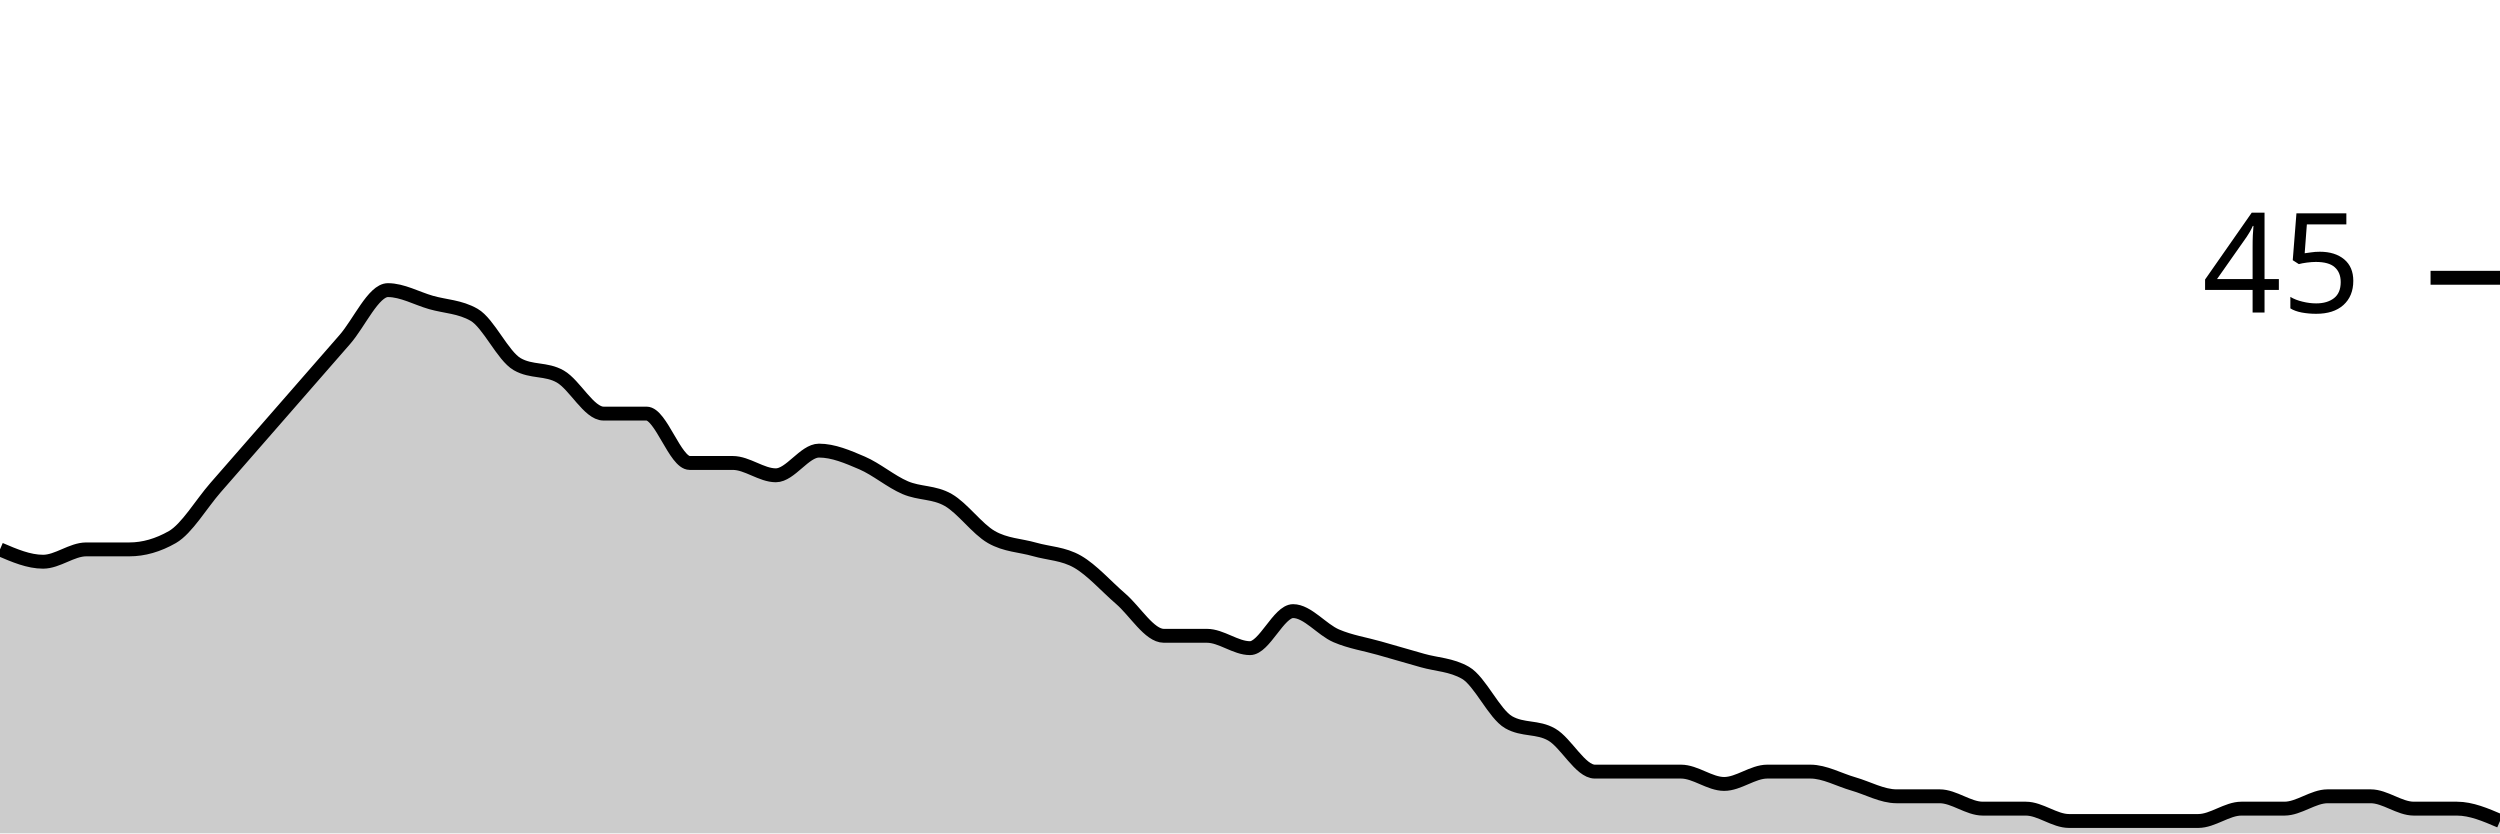
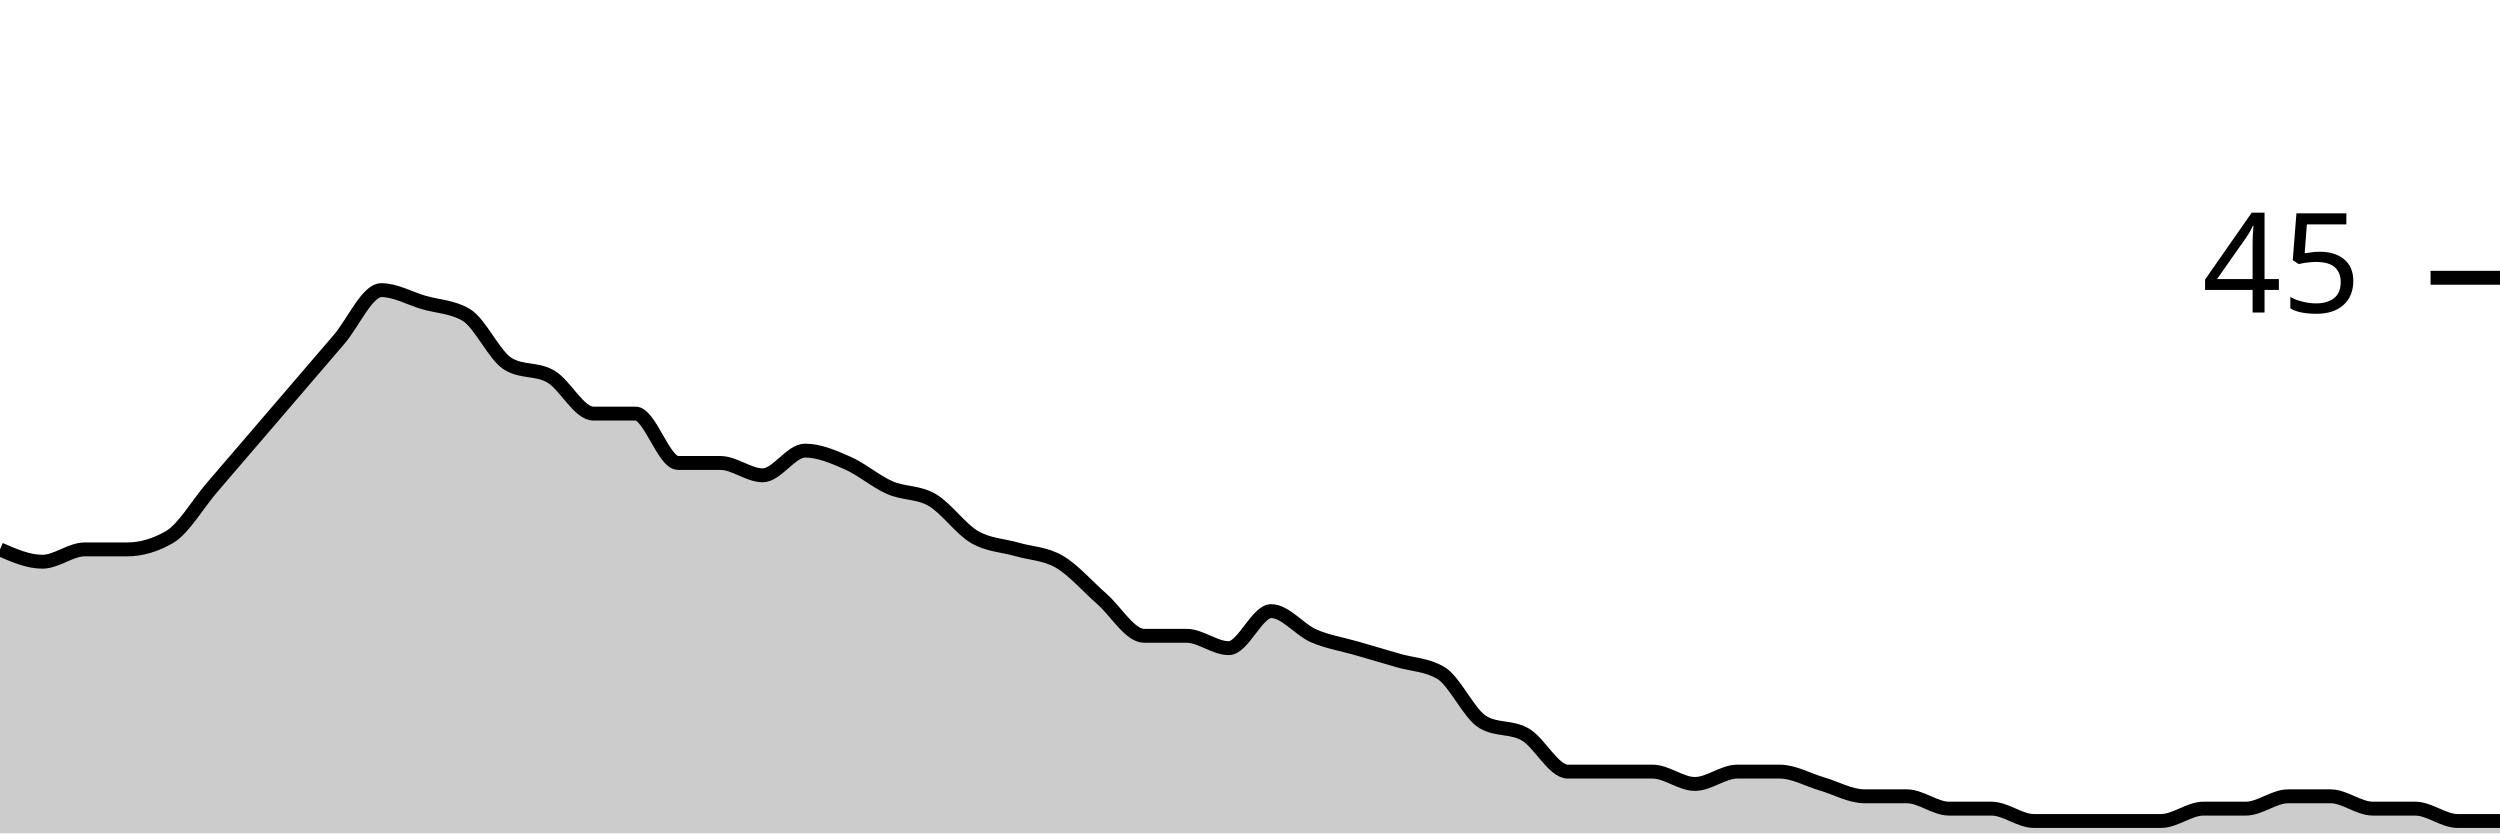
<svg xmlns="http://www.w3.org/2000/svg" viewBox="0 0 180 60">
  <g transform="translate(0,20)">
-     <path class="area" fill="rgba(0, 0, 0, 0.2)" d="M0,19.556C1.034,20,2.069,20.444,3.103,20.444C4.138,20.444,5.172,19.556,6.207,19.556C7.241,19.556,8.276,19.556,9.31,19.556C10.345,19.556,11.379,19.259,12.414,18.667C13.448,18.074,14.483,16.296,15.517,15.111C16.552,13.926,17.586,12.741,18.621,11.556C19.655,10.37,20.69,9.185,21.724,8C22.759,6.815,23.793,5.63,24.828,4.444C25.862,3.259,26.897,0.889,27.931,0.889C28.966,0.889,30,1.481,31.034,1.778C32.069,2.074,33.103,2.074,34.138,2.667C35.172,3.259,36.207,5.63,37.241,6.222C38.276,6.815,39.31,6.519,40.345,7.111C41.379,7.704,42.414,9.778,43.448,9.778C44.483,9.778,45.517,9.778,46.552,9.778C47.586,9.778,48.621,13.333,49.655,13.333C50.69,13.333,51.724,13.333,52.759,13.333C53.793,13.333,54.828,14.222,55.862,14.222C56.897,14.222,57.931,12.444,58.966,12.444C60,12.444,61.034,12.889,62.069,13.333C63.103,13.778,64.138,14.667,65.172,15.111C66.207,15.556,67.241,15.407,68.276,16C69.31,16.593,70.345,18.074,71.379,18.667C72.414,19.259,73.448,19.259,74.483,19.556C75.517,19.852,76.552,19.852,77.586,20.444C78.621,21.037,79.655,22.222,80.69,23.111C81.724,24,82.759,25.778,83.793,25.778C84.828,25.778,85.862,25.778,86.897,25.778C87.931,25.778,88.966,26.667,90,26.667C91.034,26.667,92.069,24,93.103,24C94.138,24,95.172,25.333,96.207,25.778C97.241,26.222,98.276,26.37,99.31,26.667C100.345,26.963,101.379,27.259,102.414,27.556C103.448,27.852,104.483,27.852,105.517,28.444C106.552,29.037,107.586,31.407,108.621,32C109.655,32.593,110.69,32.296,111.724,32.889C112.759,33.481,113.793,35.556,114.828,35.556C115.862,35.556,116.897,35.556,117.931,35.556C118.966,35.556,120,35.556,121.034,35.556C122.069,35.556,123.103,36.444,124.138,36.444C125.172,36.444,126.207,35.556,127.241,35.556C128.276,35.556,129.31,35.556,130.345,35.556C131.379,35.556,132.414,36.148,133.448,36.444C134.483,36.741,135.517,37.333,136.552,37.333C137.586,37.333,138.621,37.333,139.655,37.333C140.69,37.333,141.724,38.222,142.759,38.222C143.793,38.222,144.828,38.222,145.862,38.222C146.897,38.222,147.931,39.111,148.966,39.111C150,39.111,151.034,39.111,152.069,39.111C153.103,39.111,154.138,39.111,155.172,39.111C156.207,39.111,157.241,39.111,158.276,39.111C159.31,39.111,160.345,38.222,161.379,38.222C162.414,38.222,163.448,38.222,164.483,38.222C165.517,38.222,166.552,37.333,167.586,37.333C168.621,37.333,169.655,37.333,170.69,37.333C171.724,37.333,172.759,38.222,173.793,38.222C174.828,38.222,175.862,38.222,176.897,38.222C177.931,38.222,178.966,38.667,180,39.111L180,40C178.966,40,177.931,40,176.897,40C175.862,40,174.828,40,173.793,40C172.759,40,171.724,40,170.69,40C169.655,40,168.621,40,167.586,40C166.552,40,165.517,40,164.483,40C163.448,40,162.414,40,161.379,40C160.345,40,159.31,40,158.276,40C157.241,40,156.207,40,155.172,40C154.138,40,153.103,40,152.069,40C151.034,40,150,40,148.966,40C147.931,40,146.897,40,145.862,40C144.828,40,143.793,40,142.759,40C141.724,40,140.69,40,139.655,40C138.621,40,137.586,40,136.552,40C135.517,40,134.483,40,133.448,40C132.414,40,131.379,40,130.345,40C129.31,40,128.276,40,127.241,40C126.207,40,125.172,40,124.138,40C123.103,40,122.069,40,121.034,40C120,40,118.966,40,117.931,40C116.897,40,115.862,40,114.828,40C113.793,40,112.759,40,111.724,40C110.69,40,109.655,40,108.621,40C107.586,40,106.552,40,105.517,40C104.483,40,103.448,40,102.414,40C101.379,40,100.345,40,99.31,40C98.276,40,97.241,40,96.207,40C95.172,40,94.138,40,93.103,40C92.069,40,91.034,40,90,40C88.966,40,87.931,40,86.897,40C85.862,40,84.828,40,83.793,40C82.759,40,81.724,40,80.69,40C79.655,40,78.621,40,77.586,40C76.552,40,75.517,40,74.483,40C73.448,40,72.414,40,71.379,40C70.345,40,69.31,40,68.276,40C67.241,40,66.207,40,65.172,40C64.138,40,63.103,40,62.069,40C61.034,40,60,40,58.966,40C57.931,40,56.897,40,55.862,40C54.828,40,53.793,40,52.759,40C51.724,40,50.69,40,49.655,40C48.621,40,47.586,40,46.552,40C45.517,40,44.483,40,43.448,40C42.414,40,41.379,40,40.345,40C39.31,40,38.276,40,37.241,40C36.207,40,35.172,40,34.138,40C33.103,40,32.069,40,31.034,40C30,40,28.966,40,27.931,40C26.897,40,25.862,40,24.828,40C23.793,40,22.759,40,21.724,40C20.69,40,19.655,40,18.621,40C17.586,40,16.552,40,15.517,40C14.483,40,13.448,40,12.414,40C11.379,40,10.345,40,9.31,40C8.276,40,7.241,40,6.207,40C5.172,40,4.138,40,3.103,40C2.069,40,1.034,40,0,40Z" />
-     <path class="line" stroke="black" fill="none" d="M0,19.556C1.034,20,2.069,20.444,3.103,20.444C4.138,20.444,5.172,19.556,6.207,19.556C7.241,19.556,8.276,19.556,9.31,19.556C10.345,19.556,11.379,19.259,12.414,18.667C13.448,18.074,14.483,16.296,15.517,15.111C16.552,13.926,17.586,12.741,18.621,11.556C19.655,10.37,20.69,9.185,21.724,8C22.759,6.815,23.793,5.63,24.828,4.444C25.862,3.259,26.897,0.889,27.931,0.889C28.966,0.889,30,1.481,31.034,1.778C32.069,2.074,33.103,2.074,34.138,2.667C35.172,3.259,36.207,5.63,37.241,6.222C38.276,6.815,39.31,6.519,40.345,7.111C41.379,7.704,42.414,9.778,43.448,9.778C44.483,9.778,45.517,9.778,46.552,9.778C47.586,9.778,48.621,13.333,49.655,13.333C50.69,13.333,51.724,13.333,52.759,13.333C53.793,13.333,54.828,14.222,55.862,14.222C56.897,14.222,57.931,12.444,58.966,12.444C60,12.444,61.034,12.889,62.069,13.333C63.103,13.778,64.138,14.667,65.172,15.111C66.207,15.556,67.241,15.407,68.276,16C69.31,16.593,70.345,18.074,71.379,18.667C72.414,19.259,73.448,19.259,74.483,19.556C75.517,19.852,76.552,19.852,77.586,20.444C78.621,21.037,79.655,22.222,80.69,23.111C81.724,24,82.759,25.778,83.793,25.778C84.828,25.778,85.862,25.778,86.897,25.778C87.931,25.778,88.966,26.667,90,26.667C91.034,26.667,92.069,24,93.103,24C94.138,24,95.172,25.333,96.207,25.778C97.241,26.222,98.276,26.37,99.31,26.667C100.345,26.963,101.379,27.259,102.414,27.556C103.448,27.852,104.483,27.852,105.517,28.444C106.552,29.037,107.586,31.407,108.621,32C109.655,32.593,110.69,32.296,111.724,32.889C112.759,33.481,113.793,35.556,114.828,35.556C115.862,35.556,116.897,35.556,117.931,35.556C118.966,35.556,120,35.556,121.034,35.556C122.069,35.556,123.103,36.444,124.138,36.444C125.172,36.444,126.207,35.556,127.241,35.556C128.276,35.556,129.31,35.556,130.345,35.556C131.379,35.556,132.414,36.148,133.448,36.444C134.483,36.741,135.517,37.333,136.552,37.333C137.586,37.333,138.621,37.333,139.655,37.333C140.69,37.333,141.724,38.222,142.759,38.222C143.793,38.222,144.828,38.222,145.862,38.222C146.897,38.222,147.931,39.111,148.966,39.111C150,39.111,151.034,39.111,152.069,39.111C153.103,39.111,154.138,39.111,155.172,39.111C156.207,39.111,157.241,39.111,158.276,39.111C159.31,39.111,160.345,38.222,161.379,38.222C162.414,38.222,163.448,38.222,164.483,38.222C165.517,38.222,166.552,37.333,167.586,37.333C168.621,37.333,169.655,37.333,170.69,37.333C171.724,37.333,172.759,38.222,173.793,38.222C174.828,38.222,175.862,38.222,176.897,38.222C177.931,38.222,178.966,38.667,180,39.111" />
+     <path class="area" fill="rgba(0, 0, 0, 0.2)" d="M0,19.556C1.017,20,2.034,20.444,3.051,20.444C4.068,20.444,5.085,19.556,6.102,19.556C7.119,19.556,8.136,19.556,9.153,19.556C10.169,19.556,11.186,19.259,12.203,18.667C13.22,18.074,14.237,16.296,15.254,15.111C16.271,13.926,17.288,12.741,18.305,11.556C19.322,10.37,20.339,9.185,21.356,8C22.373,6.815,23.39,5.63,24.407,4.444C25.424,3.259,26.441,0.889,27.458,0.889C28.475,0.889,29.492,1.481,30.508,1.778C31.525,2.074,32.542,2.074,33.559,2.667C34.576,3.259,35.593,5.63,36.61,6.222C37.627,6.815,38.644,6.519,39.661,7.111C40.678,7.704,41.695,9.778,42.712,9.778C43.729,9.778,44.746,9.778,45.763,9.778C46.78,9.778,47.797,13.333,48.814,13.333C49.831,13.333,50.847,13.333,51.864,13.333C52.881,13.333,53.898,14.222,54.915,14.222C55.932,14.222,56.949,12.444,57.966,12.444C58.983,12.444,60,12.889,61.017,13.333C62.034,13.778,63.051,14.667,64.068,15.111C65.085,15.556,66.102,15.407,67.119,16C68.136,16.593,69.153,18.074,70.169,18.667C71.186,19.259,72.203,19.259,73.22,19.556C74.237,19.852,75.254,19.852,76.271,20.444C77.288,21.037,78.305,22.222,79.322,23.111C80.339,24,81.356,25.778,82.373,25.778C83.39,25.778,84.407,25.778,85.424,25.778C86.441,25.778,87.458,26.667,88.475,26.667C89.492,26.667,90.508,24,91.525,24C92.542,24,93.559,25.333,94.576,25.778C95.593,26.222,96.61,26.37,97.627,26.667C98.644,26.963,99.661,27.259,100.678,27.556C101.695,27.852,102.712,27.852,103.729,28.444C104.746,29.037,105.763,31.407,106.78,32C107.797,32.593,108.814,32.296,109.831,32.889C110.847,33.481,111.864,35.556,112.881,35.556C113.898,35.556,114.915,35.556,115.932,35.556C116.949,35.556,117.966,35.556,118.983,35.556C120,35.556,121.017,36.444,122.034,36.444C123.051,36.444,124.068,35.556,125.085,35.556C126.102,35.556,127.119,35.556,128.136,35.556C129.153,35.556,130.169,36.148,131.186,36.444C132.203,36.741,133.22,37.333,134.237,37.333C135.254,37.333,136.271,37.333,137.288,37.333C138.305,37.333,139.322,38.222,140.339,38.222C141.356,38.222,142.373,38.222,143.39,38.222C144.407,38.222,145.424,39.111,146.441,39.111C147.458,39.111,148.475,39.111,149.492,39.111C150.508,39.111,151.525,39.111,152.542,39.111C153.559,39.111,154.576,39.111,155.593,39.111C156.61,39.111,157.627,38.222,158.644,38.222C159.661,38.222,160.678,38.222,161.695,38.222C162.712,38.222,163.729,37.333,164.746,37.333C165.763,37.333,166.78,37.333,167.797,37.333C168.814,37.333,169.831,38.222,170.847,38.222C171.864,38.222,172.881,38.222,173.898,38.222C174.915,38.222,175.932,39.111,176.949,39.111C177.966,39.111,178.983,39.111,180,39.111L180,40C178.983,40,177.966,40,176.949,40C175.932,40,174.915,40,173.898,40C172.881,40,171.864,40,170.847,40C169.831,40,168.814,40,167.797,40C166.78,40,165.763,40,164.746,40C163.729,40,162.712,40,161.695,40C160.678,40,159.661,40,158.644,40C157.627,40,156.61,40,155.593,40C154.576,40,153.559,40,152.542,40C151.525,40,150.508,40,149.492,40C148.475,40,147.458,40,146.441,40C145.424,40,144.407,40,143.39,40C142.373,40,141.356,40,140.339,40C139.322,40,138.305,40,137.288,40C136.271,40,135.254,40,134.237,40C133.22,40,132.203,40,131.186,40C130.169,40,129.153,40,128.136,40C127.119,40,126.102,40,125.085,40C124.068,40,123.051,40,122.034,40C121.017,40,120,40,118.983,40C117.966,40,116.949,40,115.932,40C114.915,40,113.898,40,112.881,40C111.864,40,110.847,40,109.831,40C108.814,40,107.797,40,106.78,40C105.763,40,104.746,40,103.729,40C102.712,40,101.695,40,100.678,40C99.661,40,98.644,40,97.627,40C96.61,40,95.593,40,94.576,40C93.559,40,92.542,40,91.525,40C90.508,40,89.492,40,88.475,40C87.458,40,86.441,40,85.424,40C84.407,40,83.39,40,82.373,40C81.356,40,80.339,40,79.322,40C78.305,40,77.288,40,76.271,40C75.254,40,74.237,40,73.22,40C72.203,40,71.186,40,70.169,40C69.153,40,68.136,40,67.119,40C66.102,40,65.085,40,64.068,40C63.051,40,62.034,40,61.017,40C60,40,58.983,40,57.966,40C56.949,40,55.932,40,54.915,40C53.898,40,52.881,40,51.864,40C50.847,40,49.831,40,48.814,40C47.797,40,46.78,40,45.763,40C44.746,40,43.729,40,42.712,40C41.695,40,40.678,40,39.661,40C38.644,40,37.627,40,36.61,40C35.593,40,34.576,40,33.559,40C32.542,40,31.525,40,30.508,40C29.492,40,28.475,40,27.458,40C26.441,40,25.424,40,24.407,40C23.39,40,22.373,40,21.356,40C20.339,40,19.322,40,18.305,40C17.288,40,16.271,40,15.254,40C14.237,40,13.22,40,12.203,40C11.186,40,10.169,40,9.153,40C8.136,40,7.119,40,6.102,40C5.085,40,4.068,40,3.051,40C2.034,40,1.017,40,0,40Z" />
+     <path class="line" stroke="black" fill="none" d="M0,19.556C1.017,20,2.034,20.444,3.051,20.444C4.068,20.444,5.085,19.556,6.102,19.556C7.119,19.556,8.136,19.556,9.153,19.556C10.169,19.556,11.186,19.259,12.203,18.667C13.22,18.074,14.237,16.296,15.254,15.111C16.271,13.926,17.288,12.741,18.305,11.556C19.322,10.37,20.339,9.185,21.356,8C22.373,6.815,23.39,5.63,24.407,4.444C25.424,3.259,26.441,0.889,27.458,0.889C28.475,0.889,29.492,1.481,30.508,1.778C31.525,2.074,32.542,2.074,33.559,2.667C34.576,3.259,35.593,5.63,36.61,6.222C37.627,6.815,38.644,6.519,39.661,7.111C40.678,7.704,41.695,9.778,42.712,9.778C43.729,9.778,44.746,9.778,45.763,9.778C46.78,9.778,47.797,13.333,48.814,13.333C49.831,13.333,50.847,13.333,51.864,13.333C52.881,13.333,53.898,14.222,54.915,14.222C55.932,14.222,56.949,12.444,57.966,12.444C58.983,12.444,60,12.889,61.017,13.333C62.034,13.778,63.051,14.667,64.068,15.111C65.085,15.556,66.102,15.407,67.119,16C68.136,16.593,69.153,18.074,70.169,18.667C71.186,19.259,72.203,19.259,73.22,19.556C74.237,19.852,75.254,19.852,76.271,20.444C77.288,21.037,78.305,22.222,79.322,23.111C80.339,24,81.356,25.778,82.373,25.778C83.39,25.778,84.407,25.778,85.424,25.778C86.441,25.778,87.458,26.667,88.475,26.667C89.492,26.667,90.508,24,91.525,24C92.542,24,93.559,25.333,94.576,25.778C95.593,26.222,96.61,26.37,97.627,26.667C98.644,26.963,99.661,27.259,100.678,27.556C101.695,27.852,102.712,27.852,103.729,28.444C104.746,29.037,105.763,31.407,106.78,32C107.797,32.593,108.814,32.296,109.831,32.889C110.847,33.481,111.864,35.556,112.881,35.556C113.898,35.556,114.915,35.556,115.932,35.556C116.949,35.556,117.966,35.556,118.983,35.556C120,35.556,121.017,36.444,122.034,36.444C123.051,36.444,124.068,35.556,125.085,35.556C126.102,35.556,127.119,35.556,128.136,35.556C129.153,35.556,130.169,36.148,131.186,36.444C132.203,36.741,133.22,37.333,134.237,37.333C135.254,37.333,136.271,37.333,137.288,37.333C138.305,37.333,139.322,38.222,140.339,38.222C141.356,38.222,142.373,38.222,143.39,38.222C144.407,38.222,145.424,39.111,146.441,39.111C147.458,39.111,148.475,39.111,149.492,39.111C150.508,39.111,151.525,39.111,152.542,39.111C153.559,39.111,154.576,39.111,155.593,39.111C156.61,39.111,157.627,38.222,158.644,38.222C159.661,38.222,160.678,38.222,161.695,38.222C162.712,38.222,163.729,37.333,164.746,37.333C165.763,37.333,166.78,37.333,167.797,37.333C168.814,37.333,169.831,38.222,170.847,38.222C171.864,38.222,172.881,38.222,173.898,38.222C174.915,38.222,175.932,39.111,176.949,39.111C177.966,39.111,178.983,39.111,180,39.111" />
    <path class="axis-ceiling" stroke-width="1" stroke="black" fill="none" d="M175,0L180,0" />
    <text class="axis-ceiling-label" font-family="sans-serif" text-anchor="end" font-size="10px" x="170" y="2.5">45</text>
  </g>
</svg>
